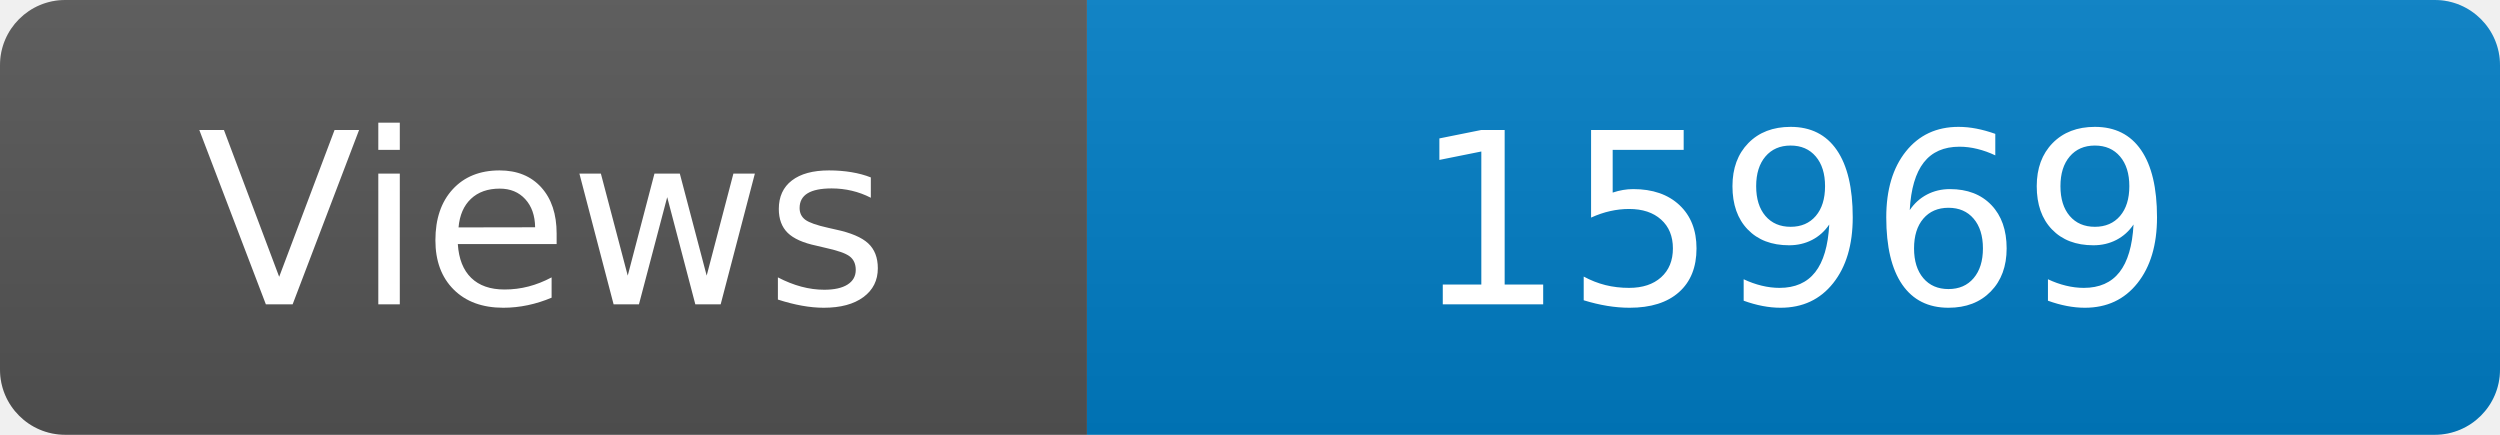
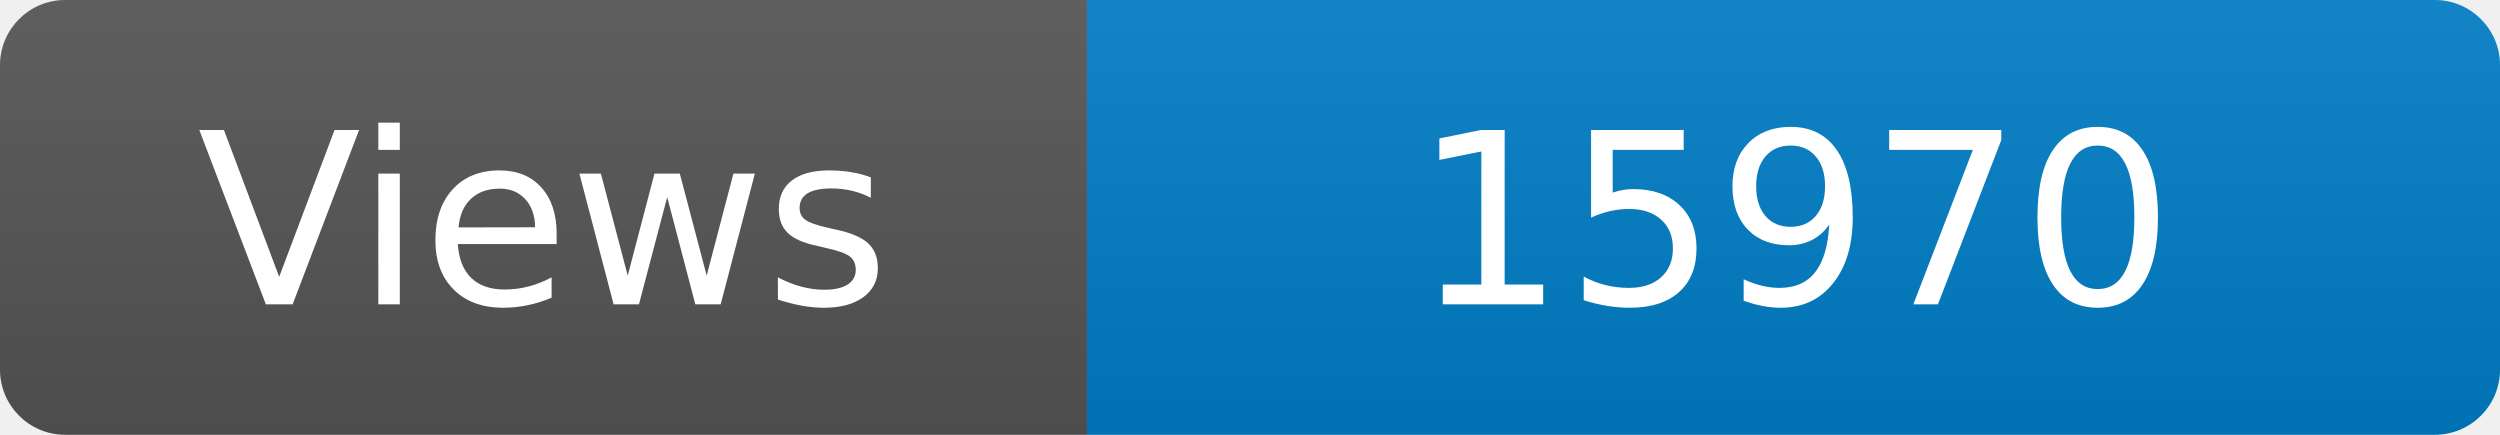
<svg xmlns="http://www.w3.org/2000/svg" width="115" height="20" role="img" aria-label="Maintained?: yes">
  <linearGradient id="s" x2="0" y2="100%">
    <stop offset="0" stop-color="#bbb" stop-opacity=".1" />
    <stop offset="1" stop-opacity=".1" />
  </linearGradient>
  <clipPath id="r">
    <rect width="115" height="20" rx="3" fill="#fff" />
  </clipPath>
  <g clip-path="url(#r)">
    <rect width="50" height="20" fill="#555" />
    <rect x="50" width="160" height="20" fill="#007ec6" />
    <rect width="115" height="20" fill="url(#s)" />
  </g>
  <g fill="#fff" text-anchor="middle" font-family="Verdana,Geneva,DejaVu Sans,sans-serif" font-size="110">
    <text x="250" y="140" transform="scale(.1)" fill="#fff">Views</text>
-     <text x="825" y="140" transform="scale(.1)" fill="#fff">15969</text>
+     <text x="825" y="140" transform="scale(.1)" fill="#fff">15970</text>
  </g>
</svg>
